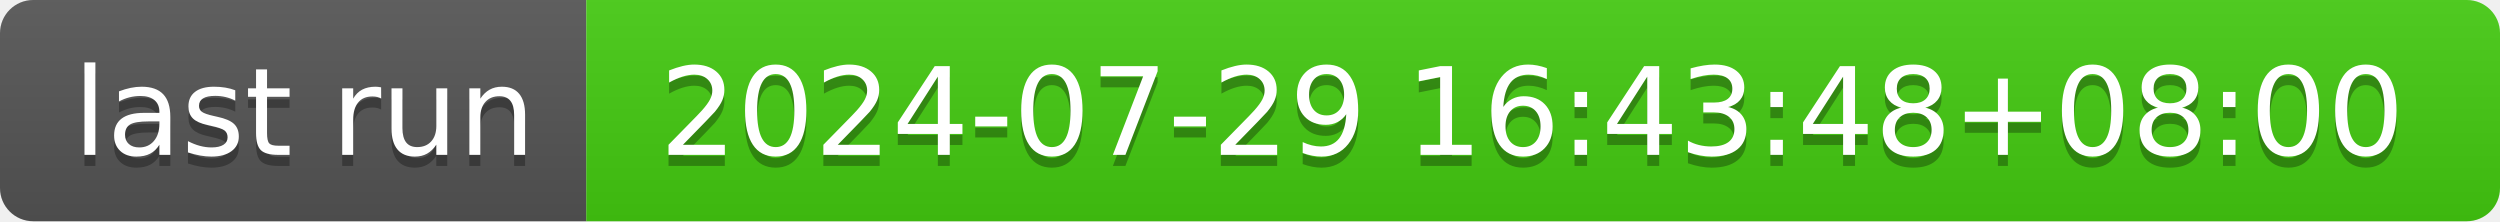
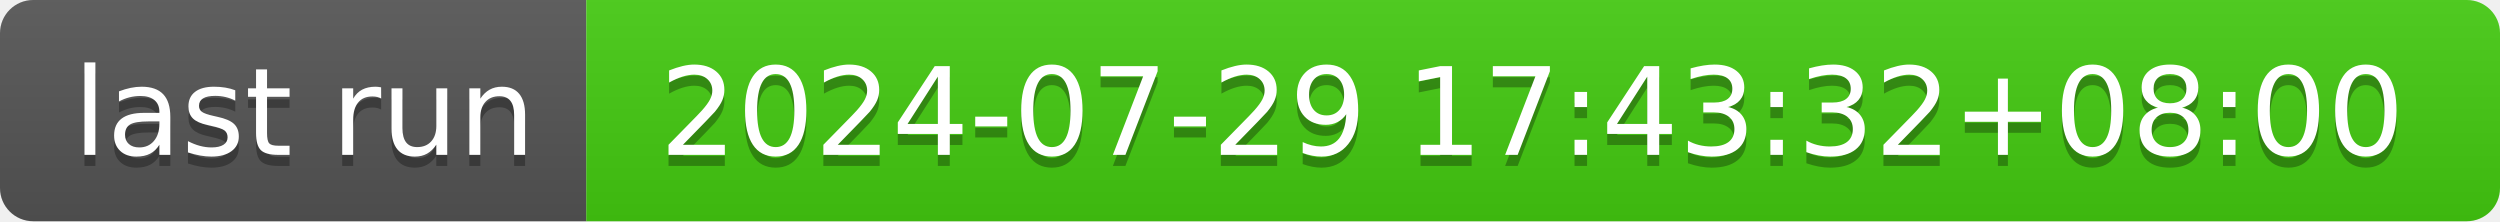
- <svg xmlns="http://www.w3.org/2000/svg" width="226" height="20" role="img" aria-label="last run: 2024-07-29 16:43:48+08:00">
+ <svg xmlns="http://www.w3.org/2000/svg" width="226" height="20" role="img" aria-label="last run: 2024-07-29 17:43:32+08:00">
  <linearGradient id="s" x2="0" y2="100%">
    <stop offset="0" stop-color="#bbb" stop-opacity=".1" />
    <stop offset="1" stop-opacity=".1" />
  </linearGradient>
  <clipPath id="r">
    <rect width="226" height="20" rx="3" fill="#fff" />
  </clipPath>
  <g clip-path="url(#r)">
    <rect width="53" height="20" fill="#555" />
    <rect x="53" width="173" height="20" fill="#4c1" />
    <rect width="226" height="20" fill="url(#s)" />
  </g>
  <g fill="#fff" text-anchor="middle" font-family="Verdana,Geneva,DejaVu Sans,sans-serif" text-rendering="geometricPrecision" font-size="110">
    <text aria-hidden="true" x="275" y="150" fill="#010101" fill-opacity=".3" transform="scale(.1)" textLength="430">last run</text>
    <text x="275" y="140" transform="scale(.1)" fill="#fff" textLength="430">last run</text>
-     <text aria-hidden="true" x="1385" y="150" fill="#010101" fill-opacity=".3" transform="scale(.1)" textLength="1630">2024-07-29 16:43:48+08:00</text>
-     <text x="1385" y="140" transform="scale(.1)" fill="#fff" textLength="1630">2024-07-29 16:43:48+08:00</text>
+     <text aria-hidden="true" x="1385" y="150" fill="#010101" fill-opacity=".3" transform="scale(.1)" textLength="1630">2024-07-29 17:43:32+08:00</text>
+     <text x="1385" y="140" transform="scale(.1)" fill="#fff" textLength="1630">2024-07-29 17:43:32+08:00</text>
  </g>
</svg>
